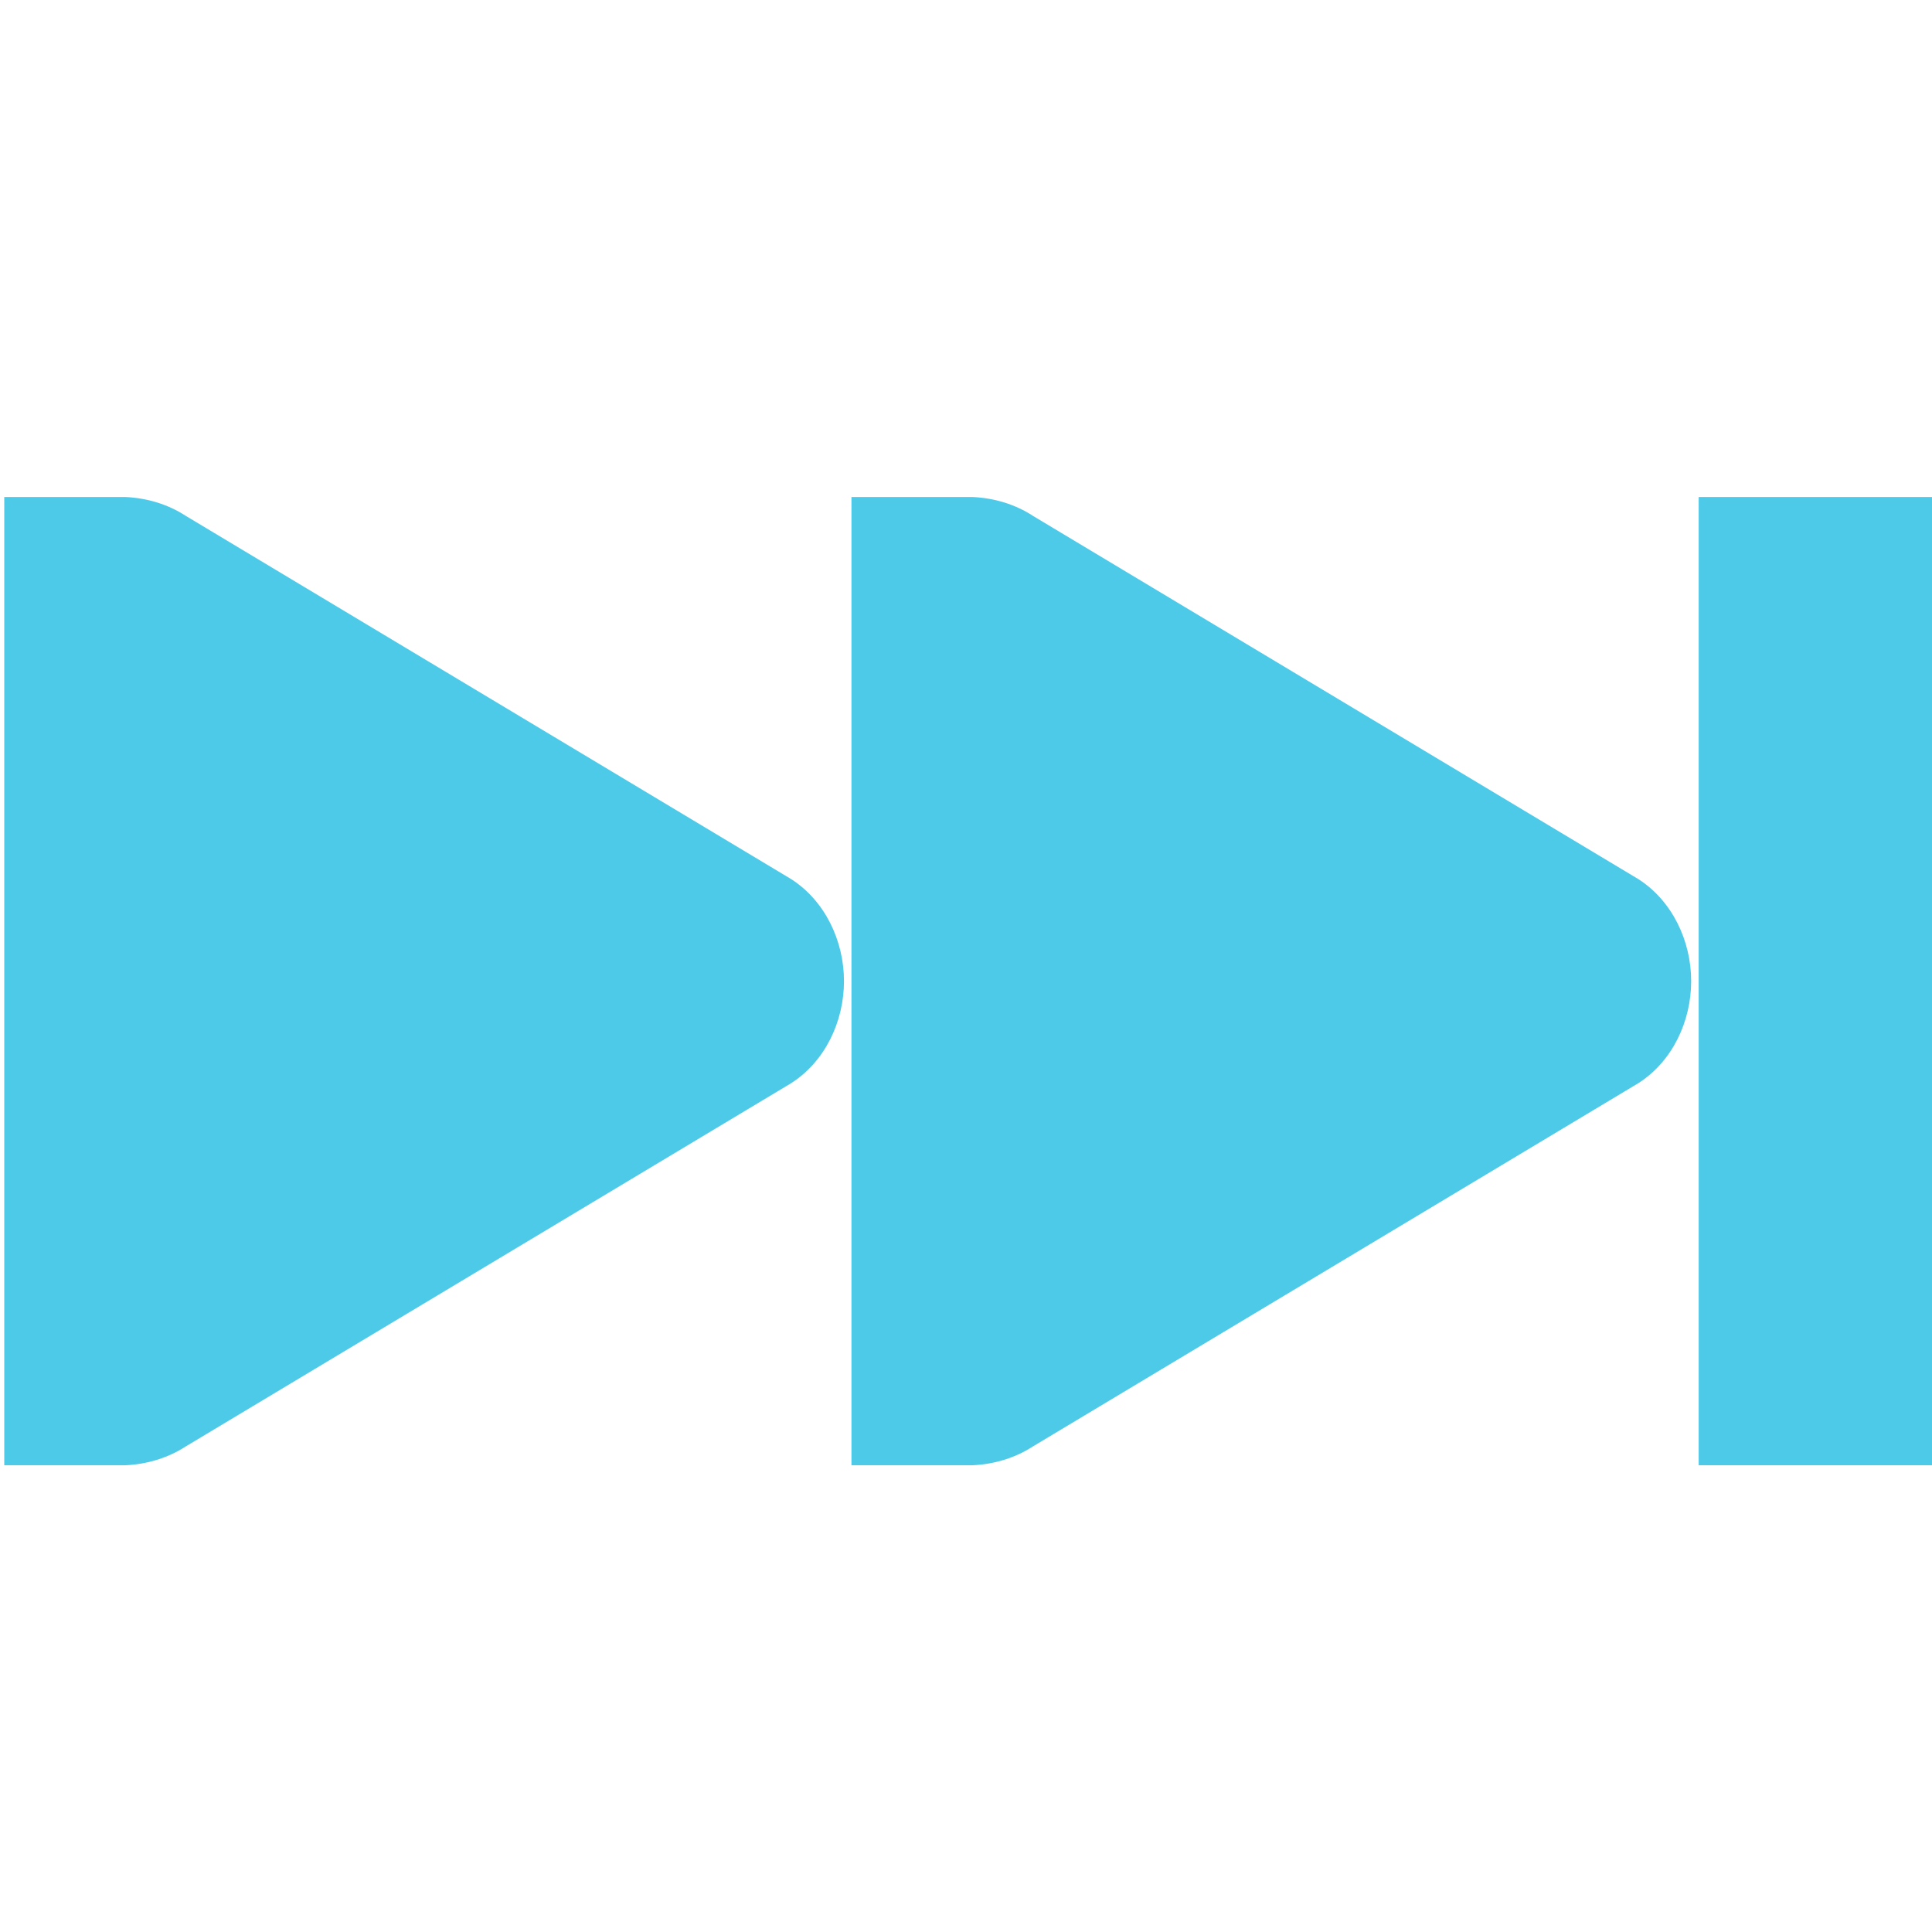
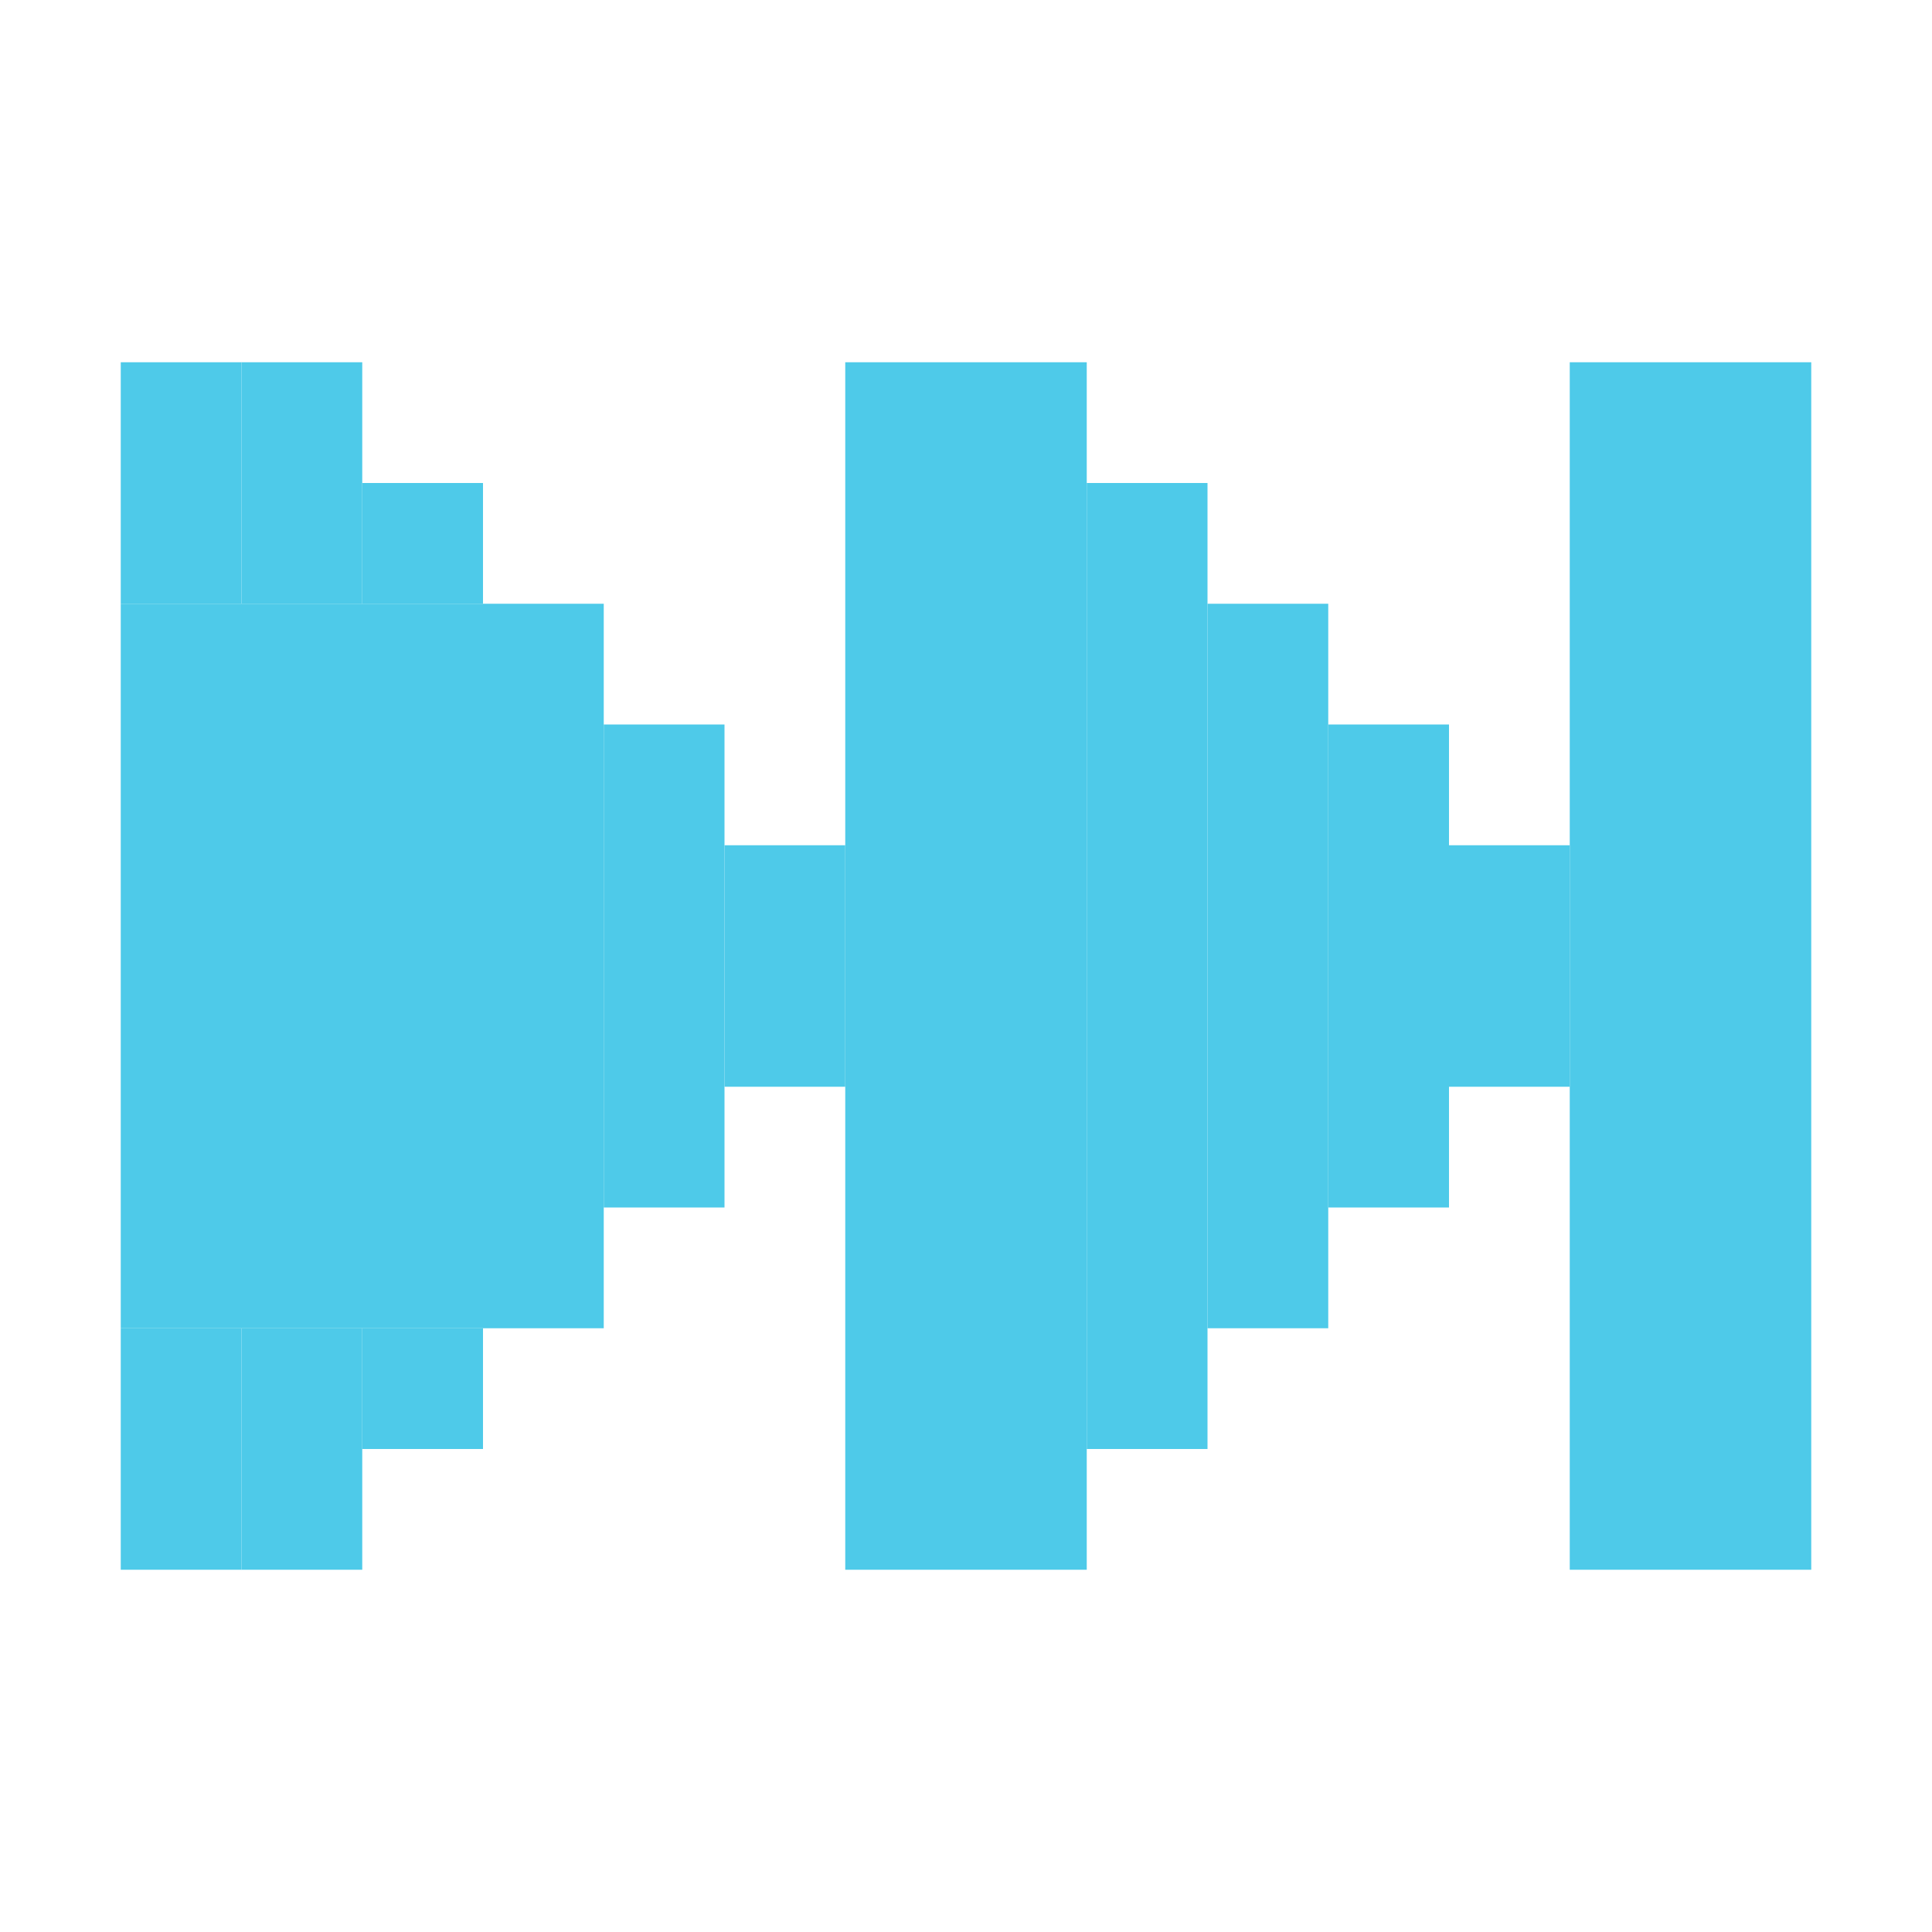
- <svg xmlns="http://www.w3.org/2000/svg" width="256" height="256" id="svg2" version="1.1">
+ <svg xmlns="http://www.w3.org/2000/svg" width="256" height="256" viewBox="0 0 256 256" id="svg2" version="1.1">
  <defs id="defs4" />
-   <g id="layer1" transform="translate(0,-796.3622)">
-     <g id="g4006" transform="matrix(16.03735,0,0,16.03735,0.5641533,798.0689)" style="fill:#4ecae9;fill-opacity:1">
-       <g style="display:inline;fill:#4ecae9;fill-opacity:1" id="layer9" transform="translate(-320,-606)" />
-       <g id="layer10" transform="translate(-320,-606)" style="fill:#4ecae9;fill-opacity:1" />
-       <g id="layer11" transform="translate(-320,-606)" style="fill:#4ecae9;fill-opacity:1" />
-       <g style="display:inline;fill:#4ecae9;fill-opacity:1" id="layer12" transform="translate(-320,-606)">
-         <g style="display:inline;fill:#4ecae9;fill-opacity:1" id="use43029" transform="translate(240,119)">
-           <g style="display:inline;fill:#4ecae9;fill-opacity:1" id="g4395" transform="translate(59.9998,0)">
-             <path style="font-size:medium;font-style:normal;font-variant:normal;font-weight:normal;font-stretch:normal;text-indent:0;text-align:start;text-decoration:none;line-height:normal;letter-spacing:normal;word-spacing:normal;text-transform:none;direction:ltr;block-progression:tb;writing-mode:lr-tb;text-anchor:start;color:#000000;fill:#4ecae9;fill-opacity:1;fill-rule:nonzero;stroke:none;stroke-width:2;marker:none;visibility:visible;display:inline;overflow:visible;enable-background:accumulate;font-family:Bitstream Vera Sans;-inkscape-font-specification:Bitstream Vera Sans" id="path4397" d="m 55,610 c -0.177,0.008 -0.351,0.059 -0.5,0.156 l -5,3 c -0.282,0.18 -0.438,0.512 -0.438,0.844 0,0.332 0.155,0.664 0.438,0.844 l 5,3 c 0.149,0.097 0.323,0.148 0.5,0.156 l 0.156,0 0.844,0 0,-8 -0.844,0 z" transform="matrix(-1,0,0,1,76.00025,-119)" />
-             <path style="font-size:medium;font-style:normal;font-variant:normal;font-weight:normal;font-stretch:normal;text-indent:0;text-align:start;text-decoration:none;line-height:normal;letter-spacing:normal;word-spacing:normal;text-transform:none;direction:ltr;block-progression:tb;writing-mode:lr-tb;text-anchor:start;color:#000000;fill:#4ecae9;fill-opacity:1;stroke:none;stroke-width:2;marker:none;visibility:visible;display:inline;overflow:visible;enable-background:accumulate;font-family:Sans;-inkscape-font-specification:Sans" id="path4399" d="m 34,491 0,8 2,0 0,-8 z" />
-             <path style="font-size:medium;font-style:normal;font-variant:normal;font-weight:normal;font-stretch:normal;text-indent:0;text-align:start;text-decoration:none;line-height:normal;letter-spacing:normal;word-spacing:normal;text-transform:none;direction:ltr;block-progression:tb;writing-mode:lr-tb;text-anchor:start;color:#000000;fill:#4ecae9;fill-opacity:1;fill-rule:nonzero;stroke:none;stroke-width:2;marker:none;visibility:visible;display:inline;overflow:visible;enable-background:accumulate;font-family:Bitstream Vera Sans;-inkscape-font-specification:Bitstream Vera Sans" id="path4401" d="m 28,491 c 0.177,0.008 0.351,0.059 0.5,0.156 l 5,3 c 0.282,0.18 0.438,0.512 0.438,0.844 0,0.332 -0.155,0.664 -0.438,0.844 l -5,3 c -0.149,0.097 -0.323,0.148 -0.5,0.156 l -0.156,0 -0.844,0 0,-8 0.844,0 z" />
-           </g>
-         </g>
-       </g>
-       <g id="layer13" transform="translate(-320,-606)" style="fill:#4ecae9;fill-opacity:1" />
-       <g id="layer14" transform="translate(-320,-606)" style="fill:#4ecae9;fill-opacity:1" />
-       <g style="display:inline;fill:#4ecae9;fill-opacity:1" id="layer15" transform="translate(-320,-606)" />
-       <g style="display:inline;fill:#4ecae9;fill-opacity:1" id="g4953" transform="translate(-320,-606)" />
+   <g id="layer1" transform="translate(0,-796.3622)" style="display:inline">
+     <g id="g4764" style="fill:#4ecae9;fill-opacity:1" transform="matrix(-1,0,0,1,256,0)">
+       <rect y="908.362" x="144" height="32" width="16" id="rect4627" style="display:inline;opacity:1;fill:#4ecae9;fill-opacity:1;stroke:none;stroke-width:4.5;stroke-linecap:butt;stroke-miterlimit:4;stroke-dasharray:none;stroke-dashoffset:0;stroke-opacity:1" />
+       <rect y="892.362" x="160" height="64" width="16" id="rect4627-7" style="display:inline;opacity:1;fill:#4ecae9;fill-opacity:1;stroke:none;stroke-width:4.5;stroke-linecap:butt;stroke-miterlimit:4;stroke-dasharray:none;stroke-dashoffset:0;stroke-opacity:1" />
+       <rect y="876.362" x="176" height="96" width="16" id="rect4627-5" style="display:inline;opacity:1;fill:#4ecae9;fill-opacity:1;stroke:none;stroke-width:4.5;stroke-linecap:butt;stroke-miterlimit:4;stroke-dasharray:none;stroke-dashoffset:0;stroke-opacity:1" />
+       <rect y="876.362" x="192" height="96" width="48" id="rect4627-3" style="display:inline;opacity:1;fill:#4ecae9;fill-opacity:1;stroke:none;stroke-width:4.5;stroke-linecap:butt;stroke-miterlimit:4;stroke-dasharray:none;stroke-dashoffset:0;stroke-opacity:1" />
+       <rect y="860.362" x="208" height="16" width="16" id="rect4627-8" style="display:inline;opacity:1;fill:#4ecae9;fill-opacity:1;stroke:none;stroke-width:4.5;stroke-linecap:butt;stroke-miterlimit:4;stroke-dasharray:none;stroke-dashoffset:0;stroke-opacity:1" />
+       <rect y="860.362" x="224" height="16" width="16" id="rect4627-89" style="display:inline;opacity:1;fill:#4ecae9;fill-opacity:1;stroke:none;stroke-width:4.5;stroke-linecap:butt;stroke-miterlimit:4;stroke-dasharray:none;stroke-dashoffset:0;stroke-opacity:1" />
+       <rect y="972.362" x="224" height="16" width="16" id="rect4627-9" style="display:inline;opacity:1;fill:#4ecae9;fill-opacity:1;stroke:none;stroke-width:4.5;stroke-linecap:butt;stroke-miterlimit:4;stroke-dasharray:none;stroke-dashoffset:0;stroke-opacity:1" />
+       <rect y="972.362" x="208" height="16" width="16" id="rect4627-2" style="display:inline;opacity:1;fill:#4ecae9;fill-opacity:1;stroke:none;stroke-width:4.5;stroke-linecap:butt;stroke-miterlimit:4;stroke-dasharray:none;stroke-dashoffset:0;stroke-opacity:1" />
+       <rect y="860.362" x="192" height="16" width="16" id="rect4627-36" style="display:inline;opacity:1;fill:#4ecae9;fill-opacity:1;stroke:none;stroke-width:4.5;stroke-linecap:butt;stroke-miterlimit:4;stroke-dasharray:none;stroke-dashoffset:0;stroke-opacity:1" />
+       <rect y="972.362" x="192" height="16" width="16" id="rect4627-73" style="display:inline;opacity:1;fill:#4ecae9;fill-opacity:1;stroke:none;stroke-width:4.5;stroke-linecap:butt;stroke-miterlimit:4;stroke-dasharray:none;stroke-dashoffset:0;stroke-opacity:1" />
+       <rect y="844.362" x="208" height="16" width="16" id="rect4627-95" style="display:inline;opacity:1;fill:#4ecae9;fill-opacity:1;stroke:none;stroke-width:4.5;stroke-linecap:butt;stroke-miterlimit:4;stroke-dasharray:none;stroke-dashoffset:0;stroke-opacity:1" />
+       <rect y="844.362" x="224" height="16" width="16" id="rect4627-52" style="display:inline;opacity:1;fill:#4ecae9;fill-opacity:1;stroke:none;stroke-width:4.5;stroke-linecap:butt;stroke-miterlimit:4;stroke-dasharray:none;stroke-dashoffset:0;stroke-opacity:1" />
+       <rect y="988.362" x="224" height="16" width="16" id="rect4627-58" style="display:inline;opacity:1;fill:#4ecae9;fill-opacity:1;stroke:none;stroke-width:4.5;stroke-linecap:butt;stroke-miterlimit:4;stroke-dasharray:none;stroke-dashoffset:0;stroke-opacity:1" />
+       <rect y="988.362" x="208" height="16" width="16" id="rect4627-77" style="display:inline;opacity:1;fill:#4ecae9;fill-opacity:1;stroke:none;stroke-width:4.5;stroke-linecap:butt;stroke-miterlimit:4;stroke-dasharray:none;stroke-dashoffset:0;stroke-opacity:1" />
+       <rect y="844.362" x="112" height="160" width="32" id="rect4627-91" style="display:inline;opacity:1;fill:#4ecae9;fill-opacity:1;stroke:none;stroke-width:4.5;stroke-linecap:butt;stroke-miterlimit:4;stroke-dasharray:none;stroke-dashoffset:0;stroke-opacity:1" />
+       <rect y="860.362" x="96" height="128" width="16" id="rect4627-30" style="display:inline;opacity:1;fill:#4ecae9;fill-opacity:1;stroke:none;stroke-width:4.5;stroke-linecap:butt;stroke-miterlimit:4;stroke-dasharray:none;stroke-dashoffset:0;stroke-opacity:1" />
+       <rect y="876.362" x="80" height="96" width="16" id="rect4627-72" style="display:inline;opacity:1;fill:#4ecae9;fill-opacity:1;stroke:none;stroke-width:4.5;stroke-linecap:butt;stroke-miterlimit:4;stroke-dasharray:none;stroke-dashoffset:0;stroke-opacity:1" />
+       <rect y="892.362" x="64" height="64" width="16" id="rect4627-6" style="display:inline;opacity:1;fill:#4ecae9;fill-opacity:1;stroke:none;stroke-width:4.5;stroke-linecap:butt;stroke-miterlimit:4;stroke-dasharray:none;stroke-dashoffset:0;stroke-opacity:1" />
+       <rect y="908.362" x="48" height="32" width="16" id="rect4627-74" style="display:inline;opacity:1;fill:#4ecae9;fill-opacity:1;stroke:none;stroke-width:4.5;stroke-linecap:butt;stroke-miterlimit:4;stroke-dasharray:none;stroke-dashoffset:0;stroke-opacity:1" />
+       <rect y="844.362" x="16" height="160" width="32" id="rect4627-96" style="display:inline;opacity:1;fill:#4ecae9;fill-opacity:1;stroke:none;stroke-width:4.5;stroke-linecap:butt;stroke-miterlimit:4;stroke-dasharray:none;stroke-dashoffset:0;stroke-opacity:1" />
    </g>
  </g>
</svg>
